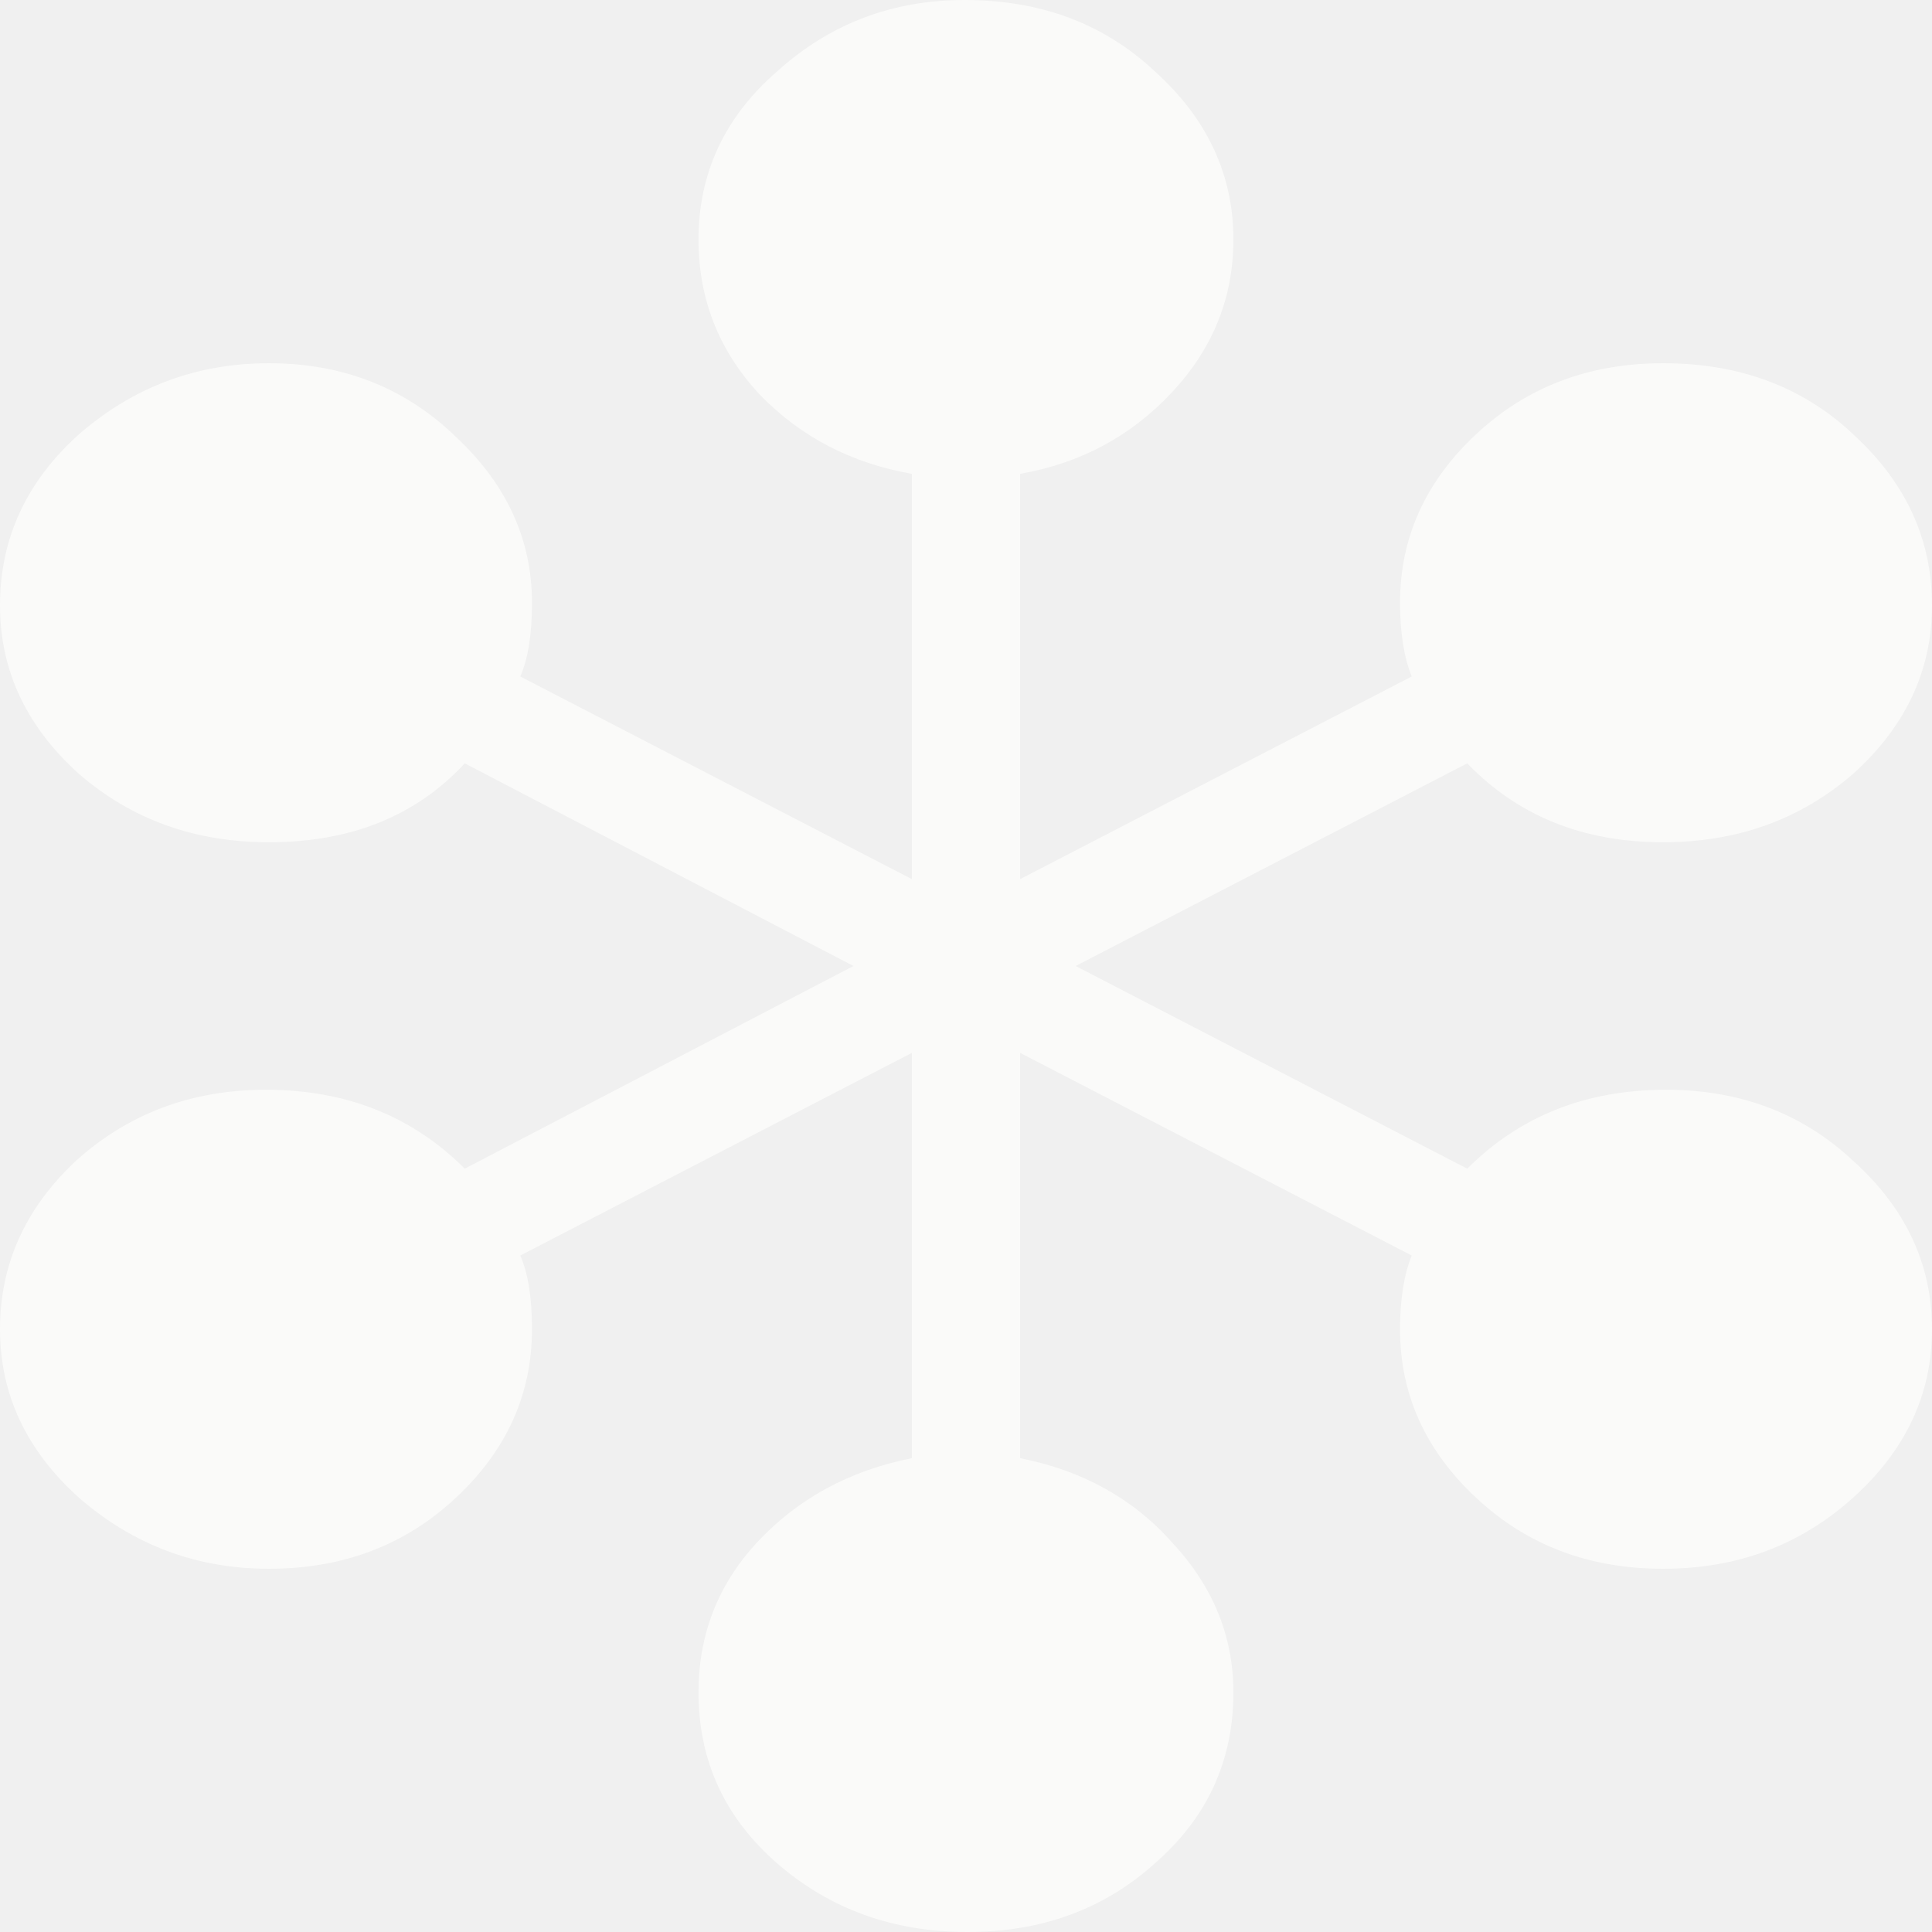
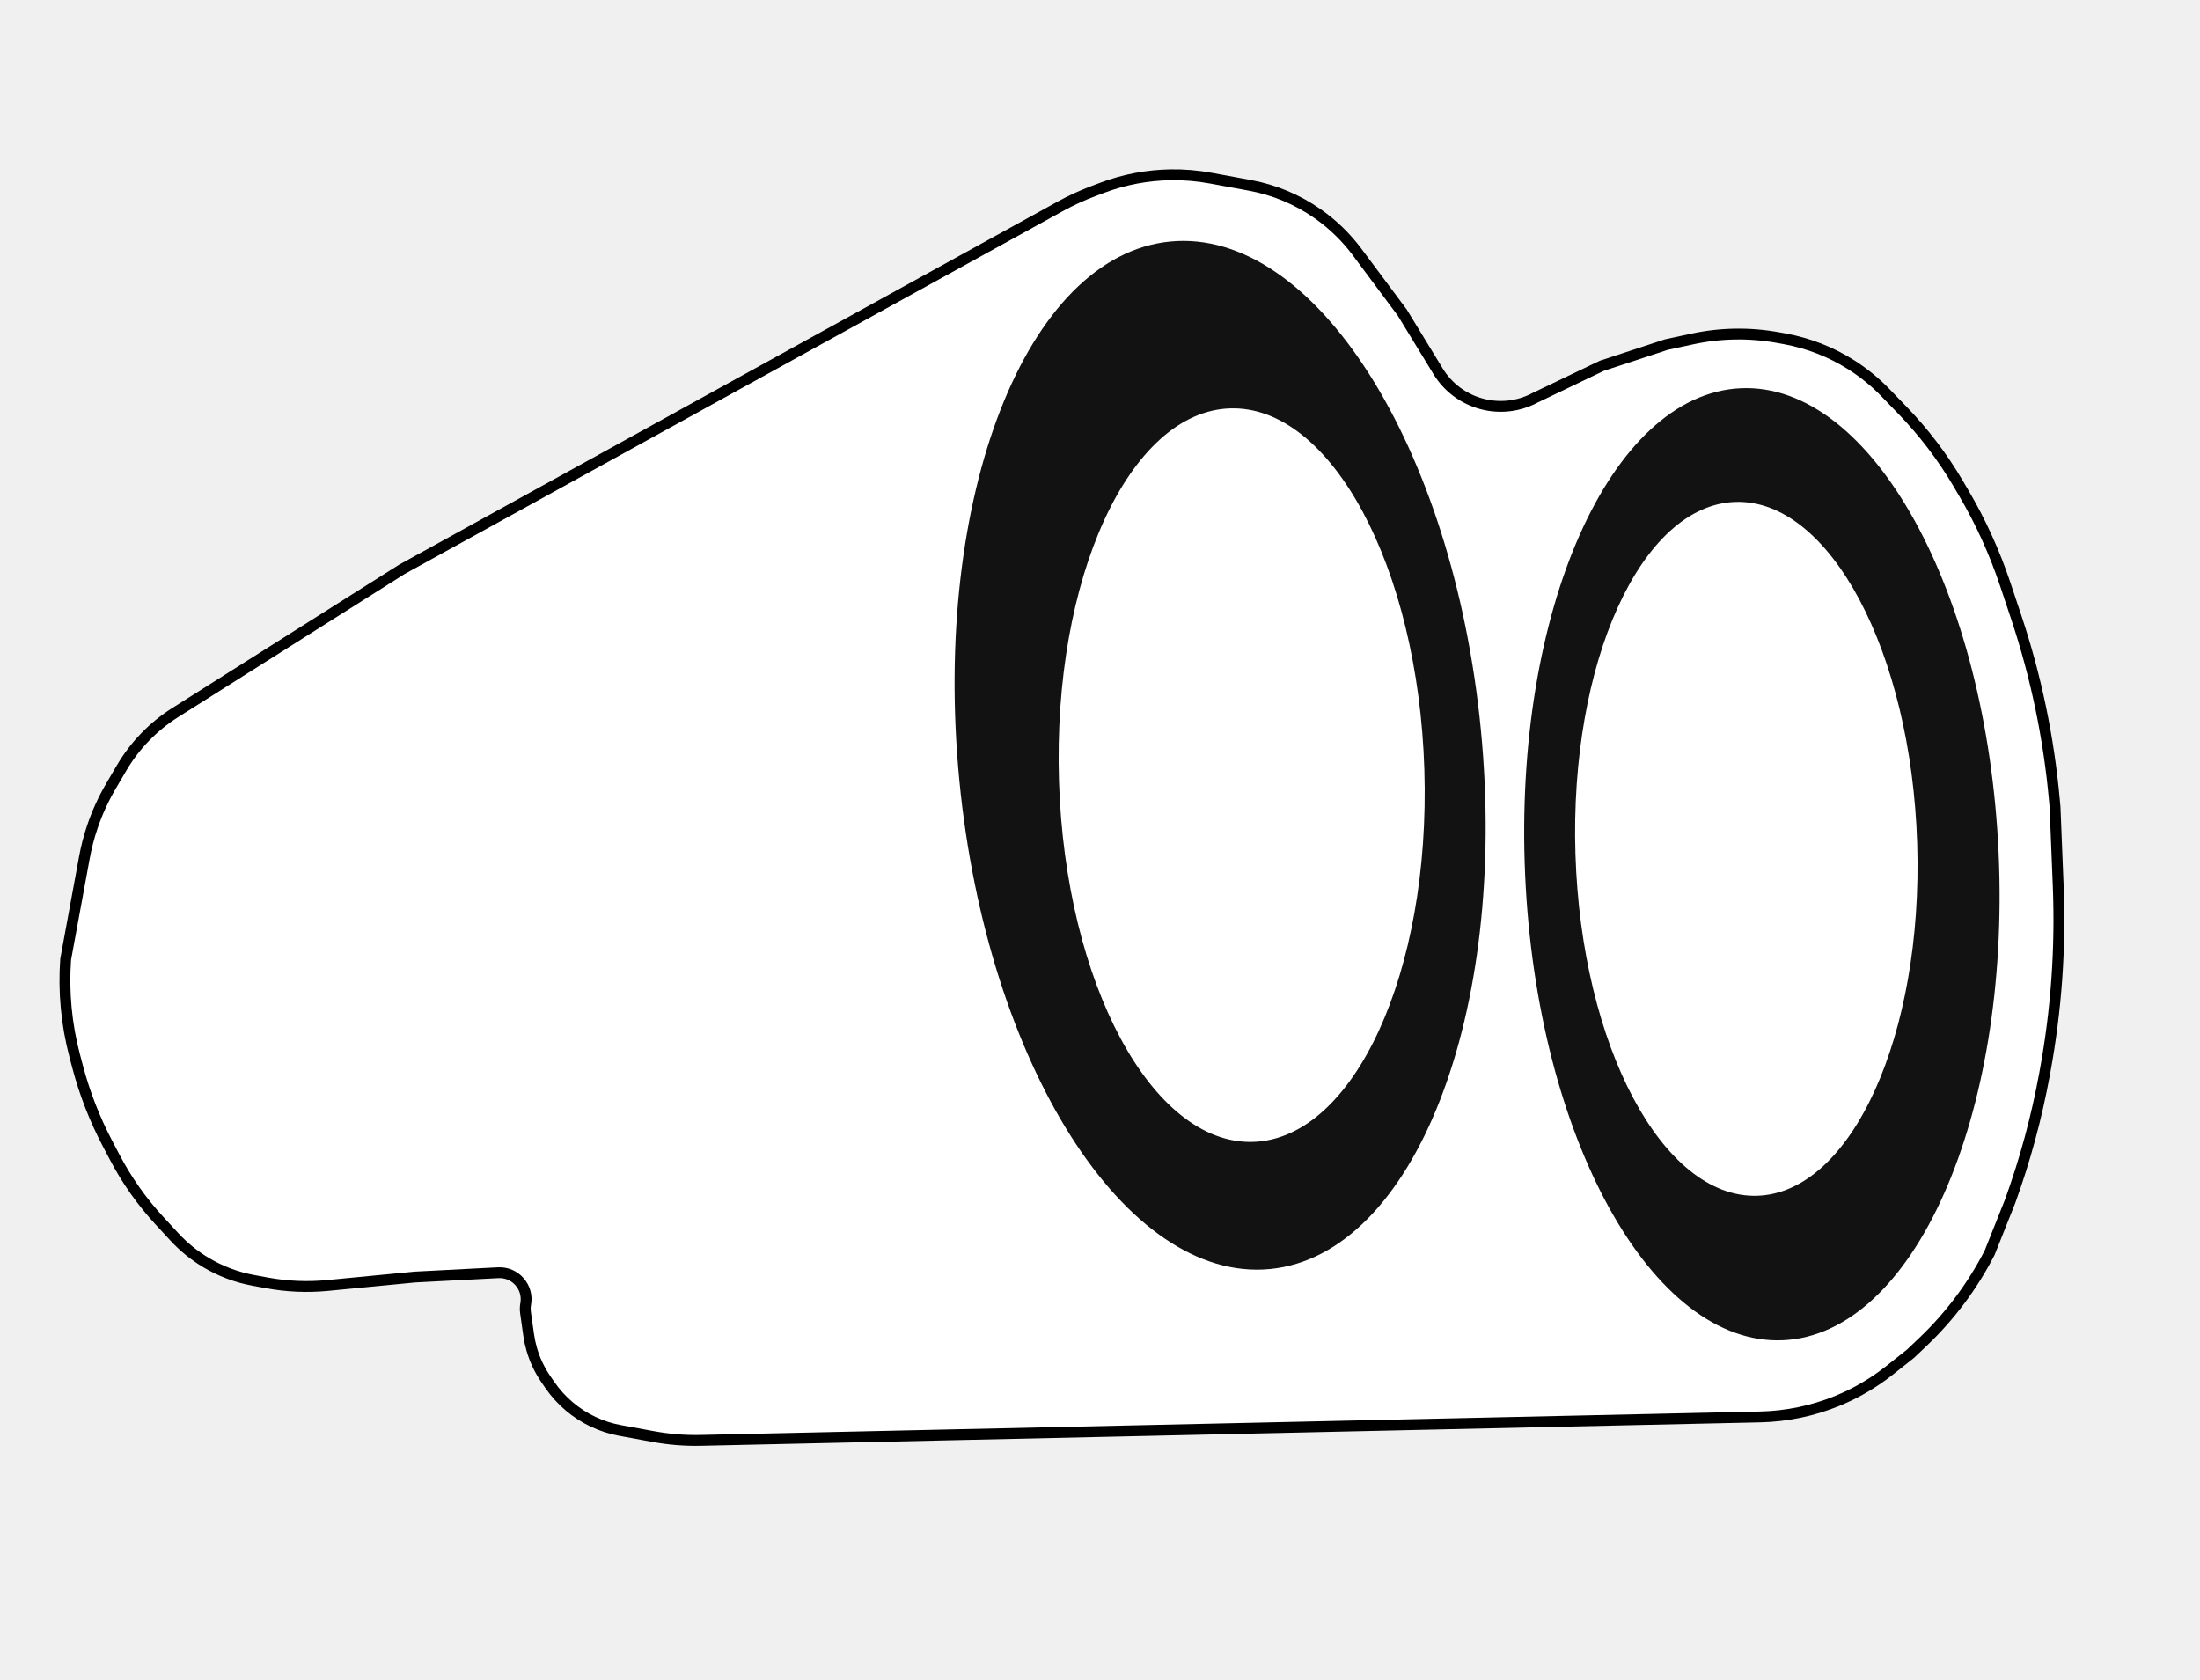
- <svg xmlns="http://www.w3.org/2000/svg" width="20" height="20" viewBox="0 0 20 20" fill="none">
-   <path d="M10.015 20C9.249 20 8.593 19.764 8.048 19.292C7.504 18.819 7.231 18.229 7.231 17.52C7.231 16.921 7.433 16.403 7.837 15.967C8.26 15.513 8.795 15.223 9.44 15.095V10.899L5.386 12.997C5.426 13.088 5.456 13.197 5.477 13.324C5.497 13.451 5.507 13.597 5.507 13.76C5.507 14.432 5.245 15.014 4.72 15.504C4.196 15.995 3.55 16.24 2.784 16.24C2.037 16.24 1.382 15.995 0.817 15.504C0.272 15.014 0 14.432 0 13.76C0 13.088 0.262 12.507 0.787 12.016C1.331 11.526 1.987 11.281 2.753 11.281C3.58 11.281 4.266 11.553 4.811 12.098L8.835 10L4.811 7.902C4.307 8.447 3.631 8.719 2.784 8.719C2.017 8.719 1.362 8.483 0.817 8.011C0.272 7.52 0 6.939 0 6.267C0 5.577 0.272 4.986 0.817 4.496C1.382 4.005 2.037 3.76 2.784 3.76C3.55 3.76 4.196 4.015 4.72 4.523C5.245 5.014 5.507 5.586 5.507 6.24C5.507 6.403 5.497 6.549 5.477 6.676C5.456 6.803 5.426 6.912 5.386 7.003L9.44 9.101V4.905C8.815 4.796 8.29 4.523 7.867 4.087C7.443 3.633 7.231 3.097 7.231 2.48C7.231 1.789 7.504 1.208 8.048 0.736C8.593 0.245 9.239 0 9.985 0C10.772 0 11.427 0.245 11.952 0.736C12.496 1.226 12.768 1.807 12.768 2.48C12.768 3.079 12.557 3.606 12.133 4.06C11.71 4.514 11.185 4.796 10.56 4.905V9.101L14.614 7.003C14.534 6.803 14.493 6.549 14.493 6.24C14.493 5.568 14.755 4.986 15.28 4.496C15.804 4.005 16.45 3.76 17.216 3.76C18.023 3.76 18.689 4.015 19.213 4.523C19.738 5.014 20 5.595 20 6.267C20 6.939 19.728 7.52 19.183 8.011C18.638 8.483 17.983 8.719 17.216 8.719C16.389 8.719 15.714 8.447 15.189 7.902L11.135 10L15.189 12.098C15.734 11.553 16.42 11.281 17.247 11.281C18.013 11.281 18.659 11.526 19.183 12.016C19.728 12.507 20 13.088 20 13.76C20 14.432 19.728 15.014 19.183 15.504C18.638 15.995 17.983 16.24 17.216 16.24C16.45 16.24 15.804 15.995 15.28 15.504C14.755 15.014 14.493 14.432 14.493 13.76C14.493 13.451 14.534 13.197 14.614 12.997L10.56 10.899V15.095C11.205 15.223 11.73 15.513 12.133 15.967C12.557 16.421 12.768 16.939 12.768 17.52C12.768 18.229 12.496 18.819 11.952 19.292C11.427 19.764 10.782 20 10.015 20Z" fill="#FAFAF9" />
+ <svg xmlns="http://www.w3.org/2000/svg" width="203" height="155" viewBox="0 0 203 155" fill="none">
+   <path d="M48.781 123.169L48.49 121.105C48.454 120.845 48.459 120.58 48.507 120.32C48.793 118.764 47.55 117.348 45.97 117.43L38.289 117.829L30.239 118.607C28.368 118.788 26.482 118.708 24.634 118.368L23.373 118.136C21.822 117.85 20.334 117.288 18.981 116.476C17.909 115.832 16.933 115.039 16.085 114.12L14.71 112.63C13.095 110.88 11.716 108.927 10.607 106.819L9.909 105.491C8.729 103.247 7.808 100.878 7.161 98.427L6.893 97.409C6.128 94.511 5.846 91.506 6.06 88.515L7.79 79.11C7.963 78.169 8.202 77.242 8.507 76.335C8.951 75.012 9.53 73.738 10.236 72.535L11.22 70.859C11.829 69.822 12.559 68.861 13.396 67.998C14.226 67.141 15.155 66.387 16.164 65.749L37.08 52.533L97.802 19.057C98.808 18.502 99.853 18.022 100.928 17.619L101.735 17.316C103.745 16.563 105.87 16.161 108.017 16.128C109.25 16.109 110.482 16.211 111.695 16.434L115.326 17.102C117.565 17.514 119.689 18.4 121.557 19.701C122.963 20.681 124.202 21.881 125.226 23.255L129.389 28.84L132.694 34.255C134.566 37.321 138.507 38.39 141.671 36.691L147.804 33.752L153.756 31.796L156.126 31.284C158.755 30.715 161.471 30.673 164.117 31.16L164.719 31.27C166.871 31.666 168.928 32.469 170.78 33.636C171.944 34.37 173.017 35.241 173.973 36.231L175.544 37.855C177.516 39.894 179.241 42.16 180.68 44.605L181.182 45.457C182.756 48.13 184.044 50.96 185.027 53.902L186.033 56.915C187.868 62.409 189.055 68.099 189.57 73.869L189.625 74.489L189.918 81.763C190.148 87.481 189.741 93.206 188.706 98.833L188.651 99.136C187.918 103.118 186.858 107.032 185.481 110.839L183.594 115.575C182.018 118.651 179.935 121.437 177.431 123.818L176.285 124.907L174.363 126.43C172.875 127.609 171.226 128.57 169.466 129.283C167.225 130.19 164.838 130.683 162.422 130.736L64.678 132.9C63.198 132.933 61.719 132.814 60.264 132.546L57.22 131.987C55.493 131.669 53.879 130.906 52.537 129.773C51.851 129.195 51.246 128.528 50.737 127.789L50.38 127.271C49.795 126.423 49.351 125.486 49.065 124.497C48.939 124.062 48.844 123.618 48.781 123.169Z" fill="white" stroke="black" />
+   <ellipse cx="112.585" cy="69.688" rx="24.174" ry="47.625" transform="rotate(-5.55078 112.585 69.6884)" fill="#121212" />
+   <ellipse cx="162.574" cy="79.742" rx="21.868" ry="43.962" transform="rotate(-2.5319 162.574 79.7418)" fill="#121212" />
+   <ellipse cx="114.572" cy="71.522" rx="16.865" ry="33.856" transform="rotate(-1.79631 114.572 71.5217)" fill="white" />
+   <ellipse cx="161.138" cy="78.321" rx="15.775" ry="32.027" transform="rotate(-1.79631 161.138 78.3211)" fill="white" />
</svg>
